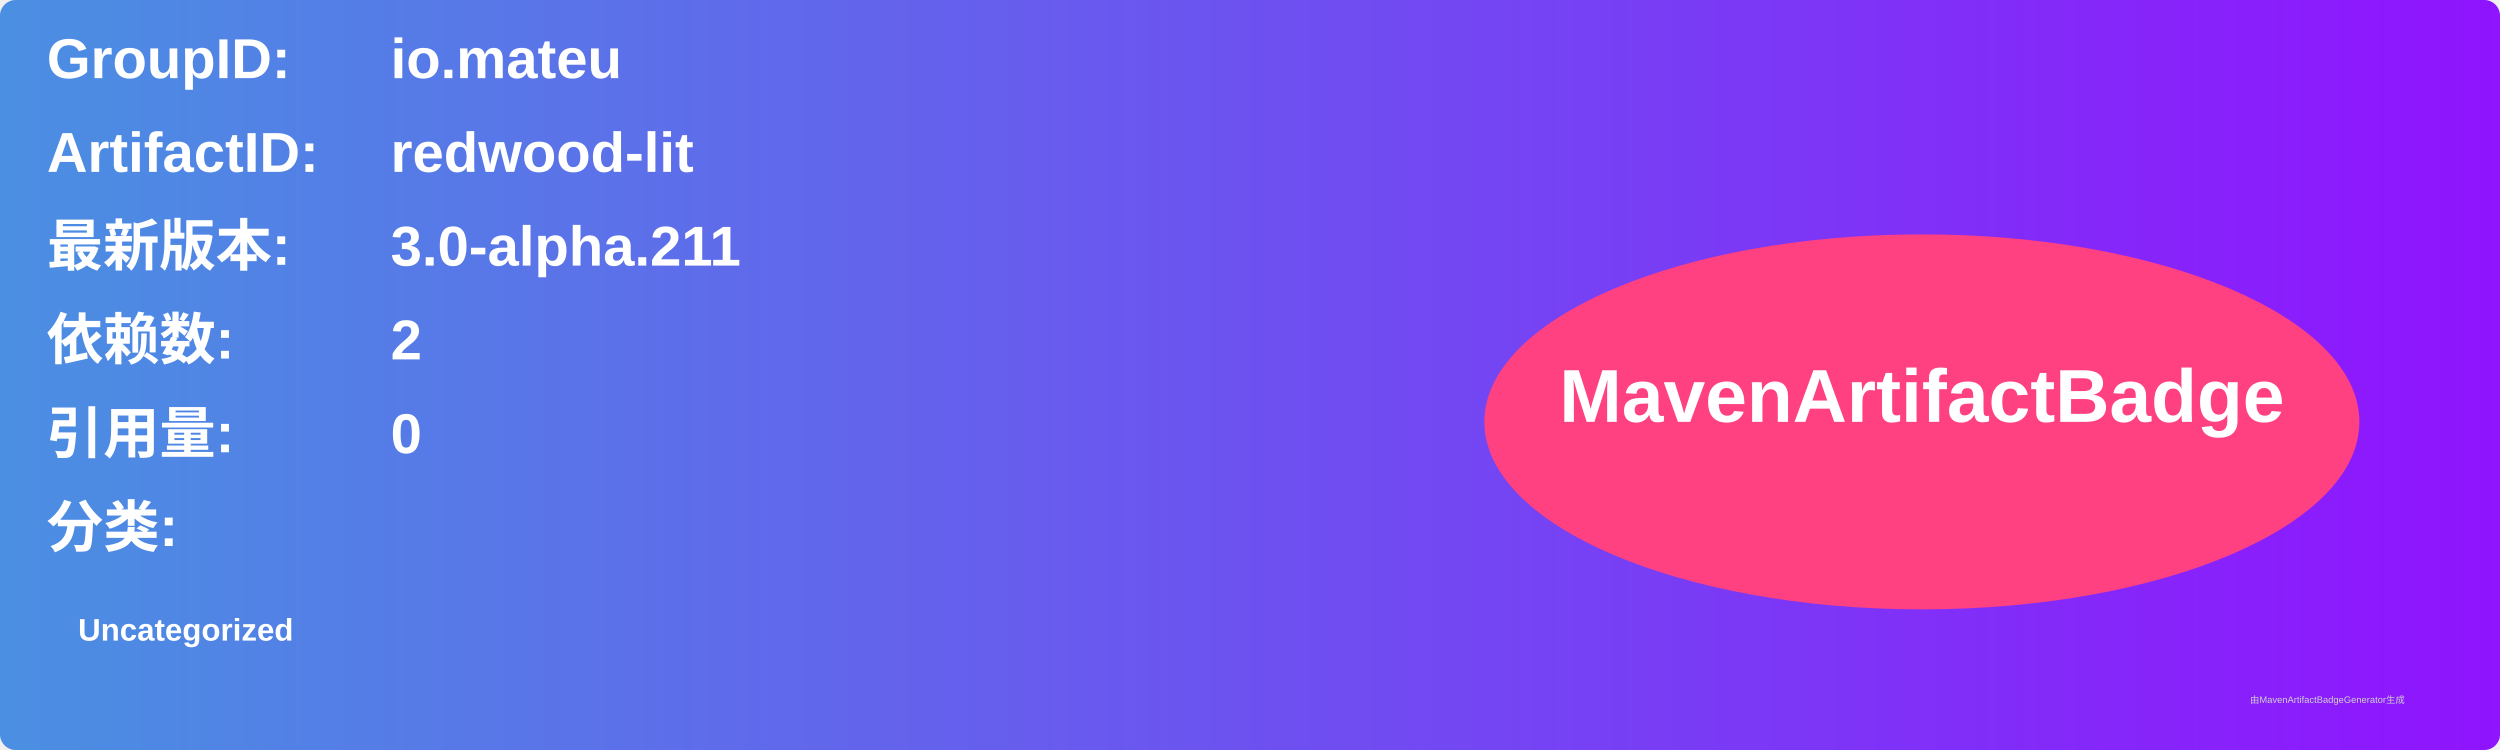
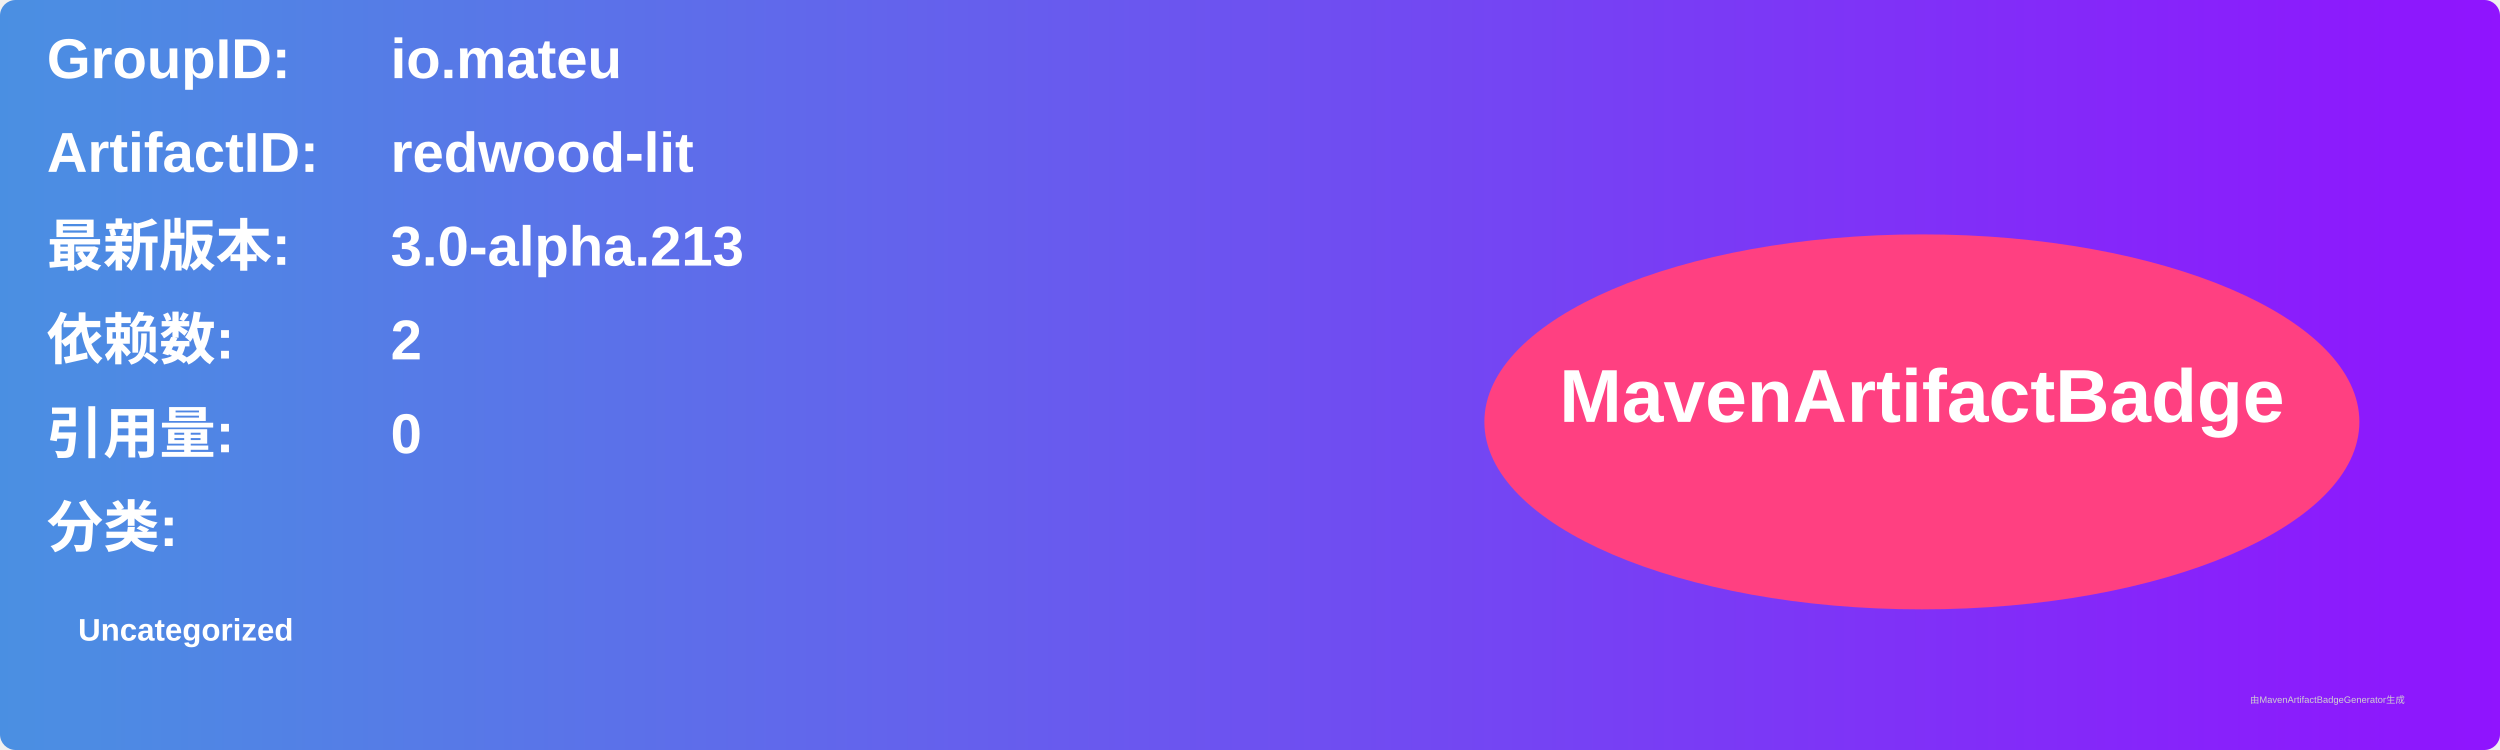
<svg xmlns="http://www.w3.org/2000/svg" width="800" height="240" viewBox="0 0 800 240">
  <linearGradient id="grad" x1="0%" y1="0%" x2="100%" y2="0%">
    <stop offset="0%" stop-color="#4a90e2" />
    <stop offset="100%" stop-color="#9013fe" />
  </linearGradient>
  <rect width="100%" height="100%" rx="5" ry="5" fill="url(#grad)" />
  <g transform="translate(15, 15)">
    <text x="0" y="10" font-family="Arial" font-size="18" fill="white" font-weight="bold" width="260">GroupID:</text>
    <text x="110" y="10" font-family="Arial" font-size="18" fill="white" font-weight="bold" width="460">io.mateu</text>
    <text x="0" y="40" font-family="Arial" font-size="18" fill="white" font-weight="bold" width="260">ArtifactID:</text>
    <text x="110" y="40" font-family="Arial" font-size="18" fill="white" font-weight="bold" width="460">redwood-lit</text>
    <text x="0" y="70" font-family="Arial" font-size="18" fill="white" font-weight="bold">最新版本:</text>
    <text x="110" y="70" font-family="Arial" font-size="18" fill="white" font-weight="bold">
-       <tspan font-weight="bold">3.0-alpha.211</tspan>
+       <tspan font-weight="bold">3.0-alpha.213</tspan>
    </text>
    <text x="0" y="100" font-family="Arial" font-size="18" fill="white" font-weight="bold">依赖数: </text>
    <text x="110" y="100" font-family="Arial" font-size="18" fill="white">
      <tspan font-weight="bold">2</tspan>
    </text>
    <text x="0" y="130" font-family="Arial" font-size="18" fill="white" font-weight="bold">引用量: </text>
    <text x="110" y="130" font-family="Arial" font-size="18" fill="white">
      <tspan font-weight="bold">0</tspan>
    </text>
    <text x="0" y="160" font-family="Arial" font-size="18" fill="white" font-weight="bold">分类:</text>
    <text x="10" y="190" font-family="Arial" font-size="10" fill="white">
      <tspan font-weight="bold">Uncategorized</tspan>
    </text>
    <ellipse cx="600" cy="120" rx="140" ry="60" fill="#ff4081" />
    <text x="600" y="120" text-anchor="middle" font-family="Arial" font-size="24" fill="white" font-weight="bold">MavenArtifactBadge</text>
  </g>
  <text x="720" y="225" font-family="Arial" font-size="3" fill="#d0d0d0">由MavenArtifactBadgeGenerator生成</text>
</svg>
